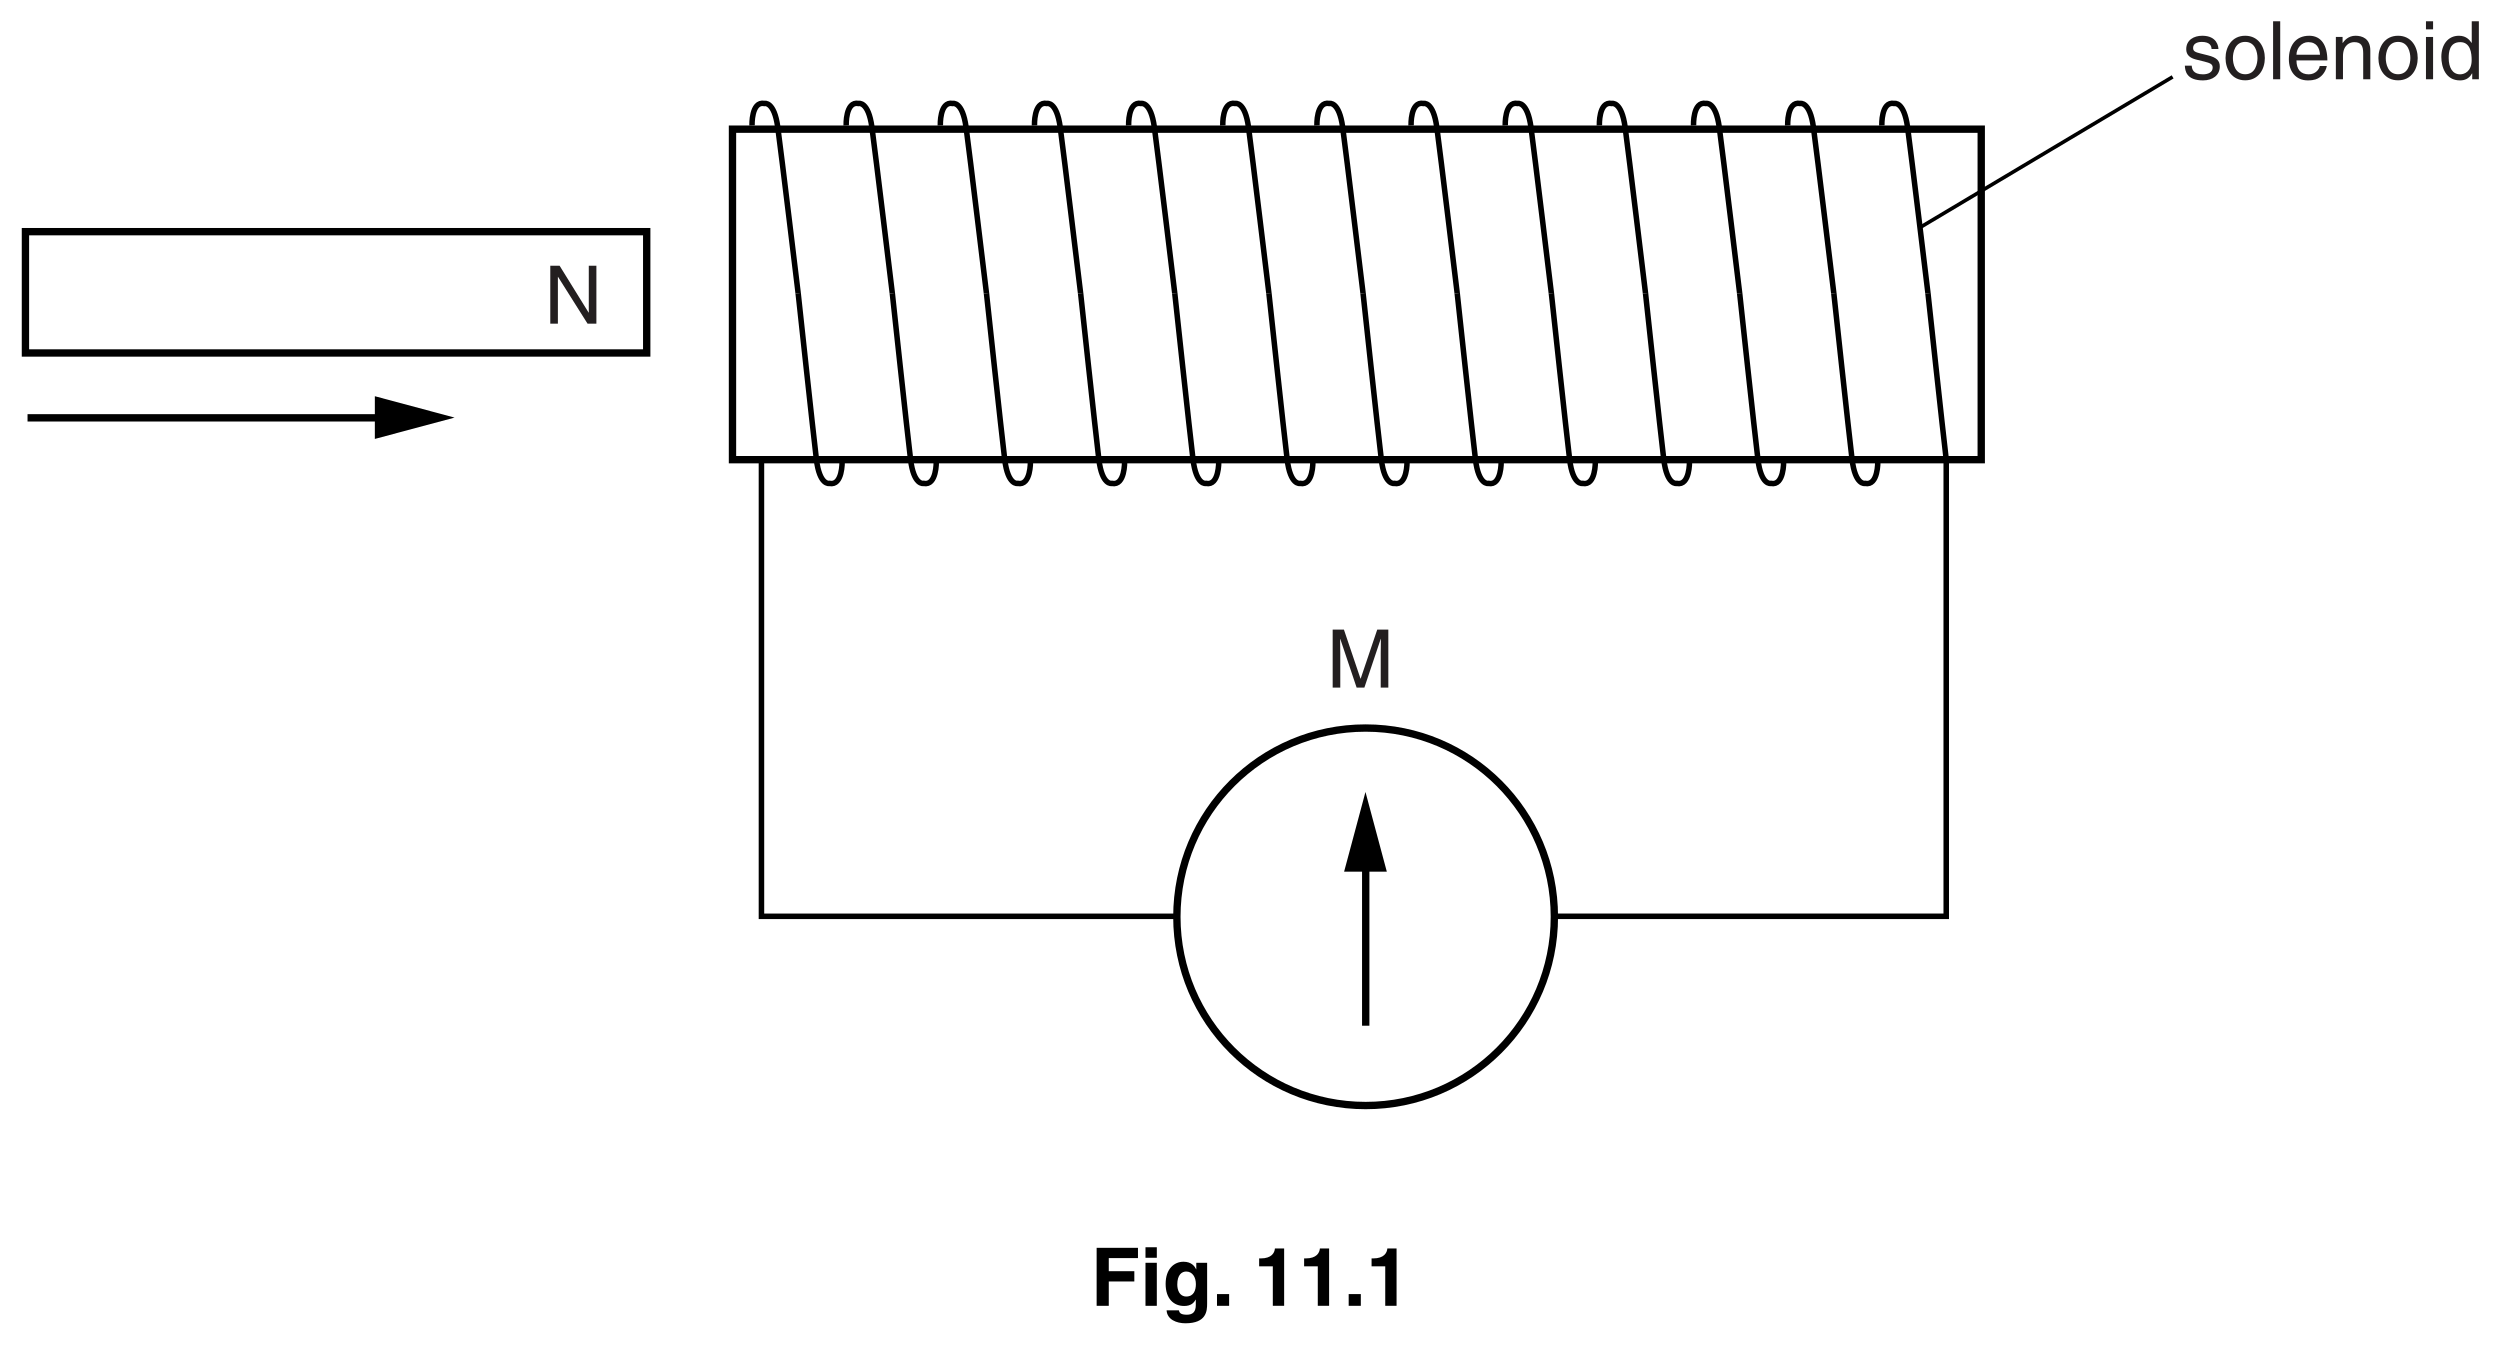
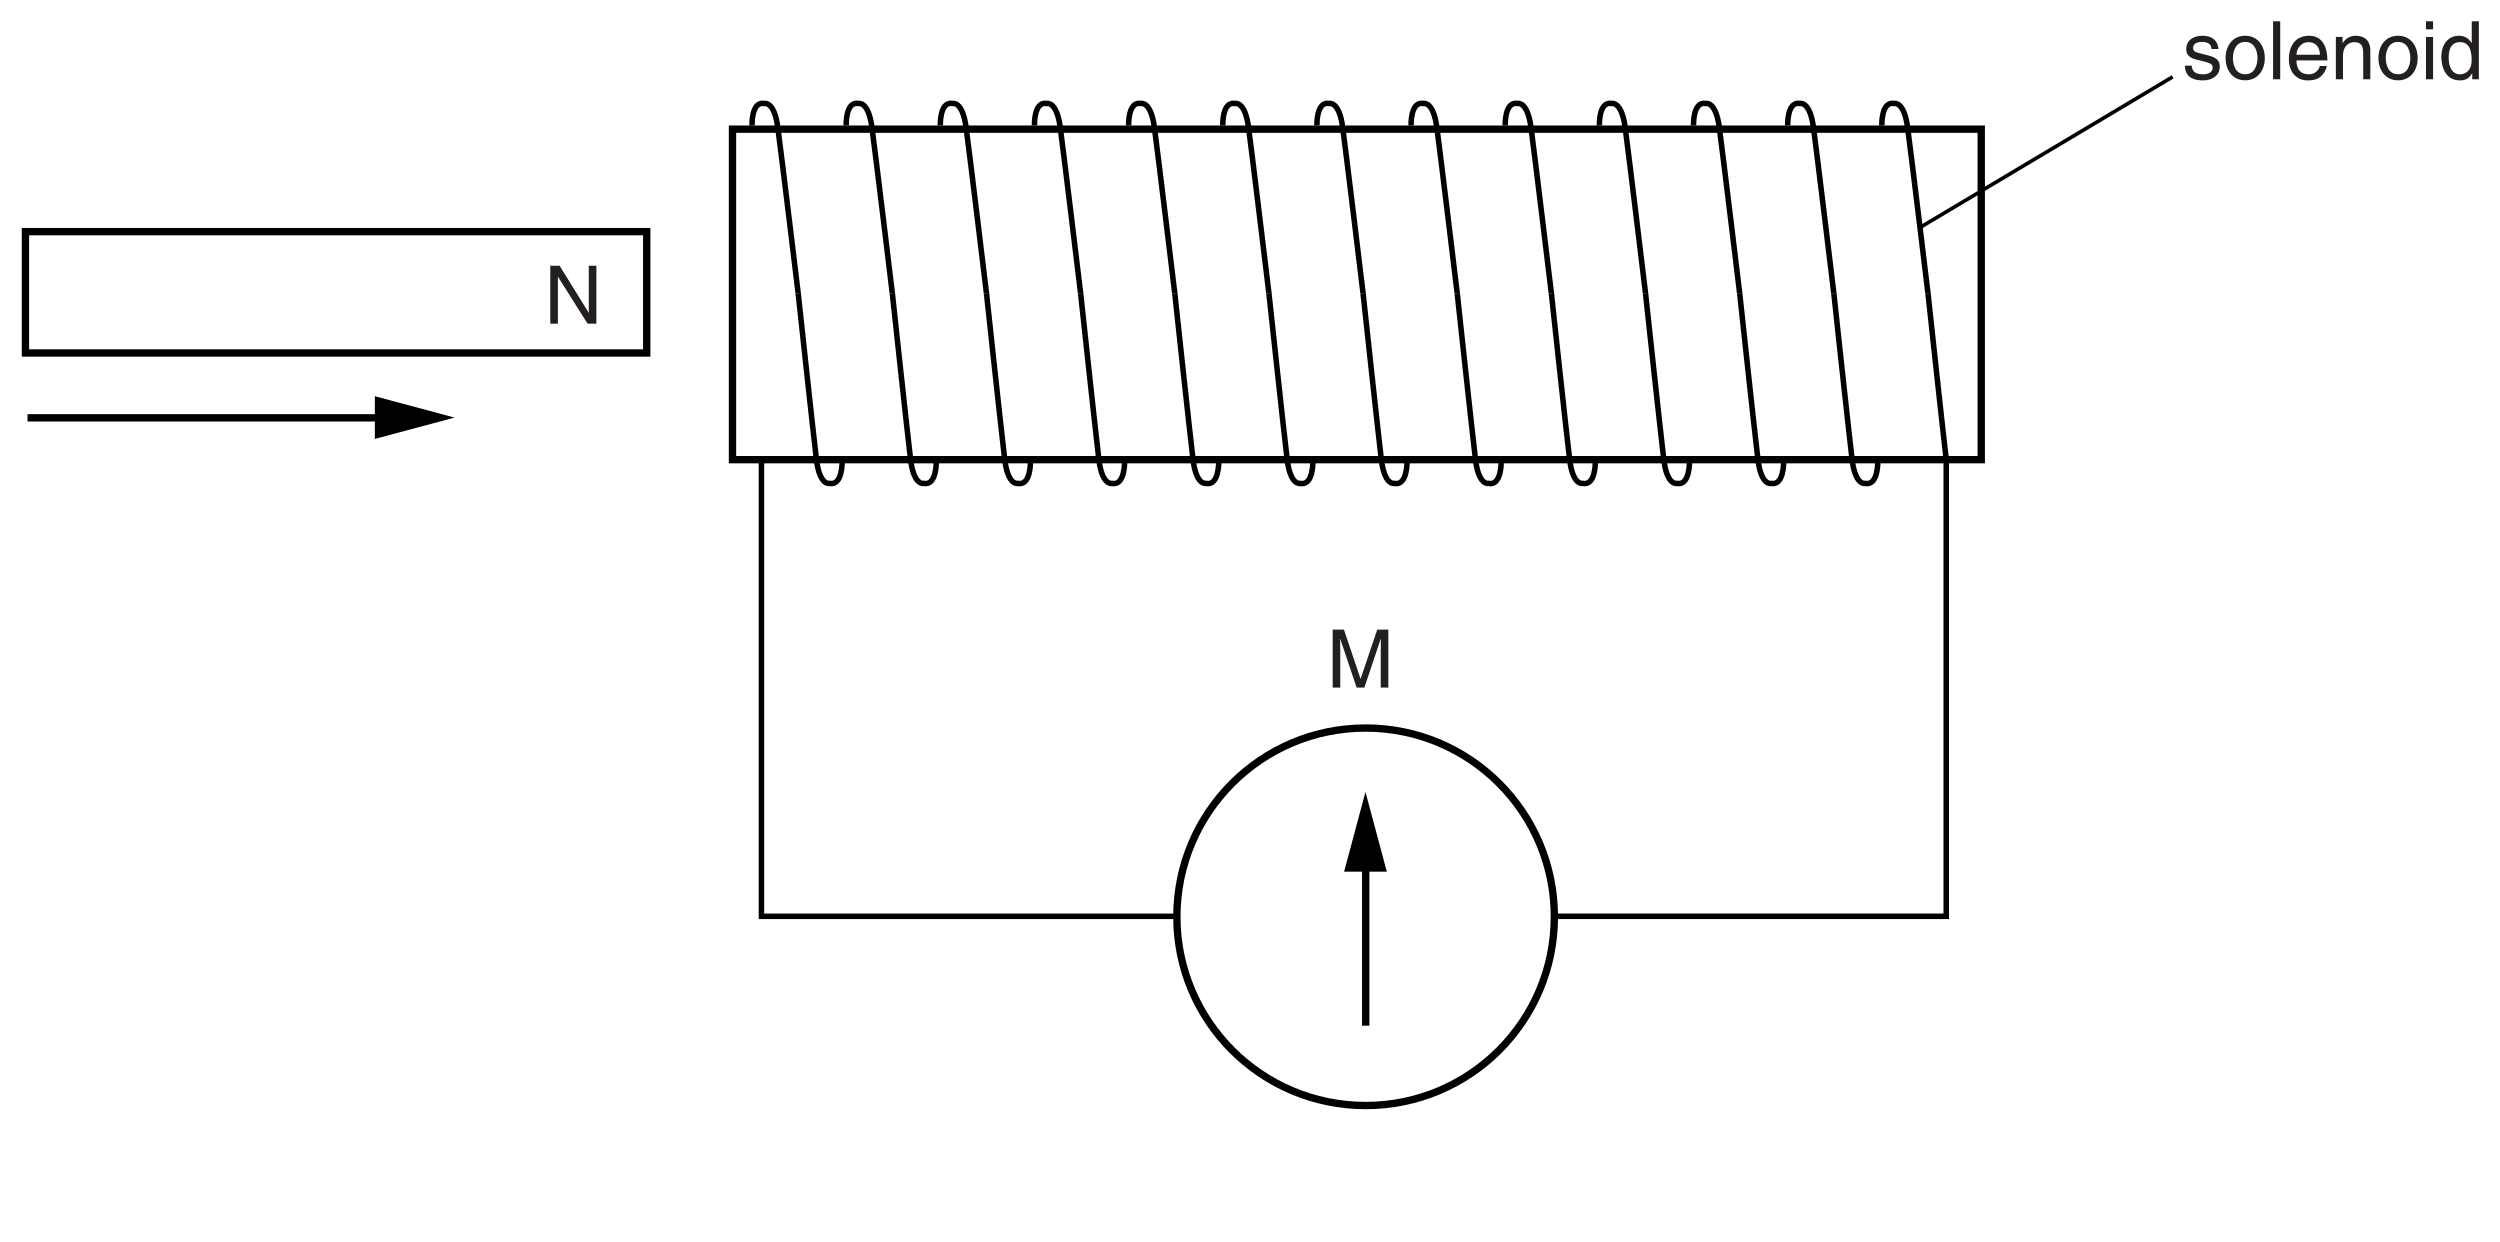
- <svg xmlns="http://www.w3.org/2000/svg" xmlns:xlink="http://www.w3.org/1999/xlink" data-id="0625_2014ON_31_q11b_fig11-1" data-width-mm="119.94" data-height-mm="64.56" data-measure="false" data-source="0625/31 ON 2014 p20" version="1.1" width="340" height="183" viewBox="0 0 340 183">
+ <svg xmlns="http://www.w3.org/2000/svg" xmlns:xlink="http://www.w3.org/1999/xlink" data-id="0625_2014ON_31_q11b_fig11-1" data-width-mm="119.94" data-height-mm="59.58" data-measure="false" data-source="0625/31 ON 2014 p20" version="1.1" width="340" height="168.893" viewBox="0 0 340 168.893">
  <defs>
    <clipPath id="clip_1">
-       <path transform="matrix(1,0,0,-1,-127.5,664)" d="M127.5 481H467.5V664H127.5Z" />
+       <path transform="matrix(1,0,0,-1,-127.499,663.999)" d="M127.5 495.106H467.5V664H127.5Z" />
    </clipPath>
    <clipPath id="clip_2">
-       <path transform="matrix(1,0,0,-1,-127.5,664)" d="M0 0H595.22V842H0Z" />
+       <path transform="matrix(1,0,0,-1,-127.499,663.999)" d="M0 0H595.22V842H0Z" />
    </clipPath>
    <path id="font_3_34" d="M.551 .137H.549L.190 .717H.075V0H.169V.579H.171L.536 0H.645V.717H.551V.137Z" />
    <path id="font_3_33" d="M.760 0V.717H.623L.418 .110H.416L.211 .717H.072V0H.166V.423C.166 .444 .164 .535 .164 .601H.166L.368 0H.464L.666 .602H.668C.668 .535 .666 .444 .666 .423V0H.760Z" />
    <path id="font_3_66" d="M.446 .374C.446 .400 .433 .538 .246 .538 .143 .538 .048 .486 .048 .371 .048 .299 .097 .262 .169 .244L.271 .219C.347 .200 .375 .186 .375 .144 .375 .086 .319 .061 .255 .061 .131 .061 .119 .127 .116 .168H.031C.034 .105 .049-.014 .256-.014 .375-.014 .463 .050 .463 .158 .463 .229 .425 .269 .316 .296L.228 .318C.160 .335 .133 .345 .133 .388 .133 .453 .210 .462 .237 .462 .348 .462 .360 .407 .361 .374H.446Z" />
    <path id="font_3_62" d="M.034 .262C.034 .127 .110-.013 .277-.013 .444-.013 .520 .127 .520 .262 .520 .397 .444 .538 .277 .538 .110 .538 .034 .397 .034 .262M.125 .262C.125 .332 .151 .462 .277 .462 .403 .462 .429 .332 .429 .262 .429 .192 .403 .062 .277 .062 .151 .062 .125 .192 .125 .262Z" />
    <path id="font_3_59" d="M.154 .717H.066V0H.154V.717Z" />
    <path id="font_3_52" d="M.420 .164C.417 .125 .368 .061 .285 .061 .184 .061 .133 .124 .133 .233H.515C.515 .418 .441 .538 .291 .538 .117 .538 .039 .409 .039 .247 .039 .096 .126-.014 .273-.014 .357-.014 .391 .005 .416 .021 .481 .065 .505 .139 .508 .164H.420M.133 .303C.133 .384 .197 .459 .278 .459 .385 .459 .419 .384 .424 .303H.133Z" />
    <path id="font_3_61" d="M.490 .356C.490 .505 .388 .538 .307 .538 .217 .538 .168 .477 .149 .449H.147V.523H.064V0H.152V.285C.152 .427 .240 .459 .291 .459 .376 .459 .402 .413 .402 .322V0H.490V.356Z" />
    <path id="font_3_56" d="M.154 .523H.066V0H.154V.523M.154 .617V.717H.066V.617H.154Z" />
    <path id="font_3_51" d="M.498 .717H.410V.456L.408 .449C.388 .479 .347 .538 .252 .538 .113 .538 .034 .424 .034 .277 .034 .152 .086-.014 .264-.014 .315-.014 .375 .001 .413 .072H.416V0H.498V.717M.125 .263C.125 .330 .132 .459 .268 .459 .395 .459 .409 .322 .409 .237 .409 .098 .322 .061 .266 .061 .170 .061 .125 .148 .125 .263Z" />
-     <path id="font_4_20" d="M.225 .301H.541V.428H.225V.590H.586V.717H.075V0H.225V.301Z" />
-     <path id="font_4_41" d="M.068 .532V0H.208V.532H.068M.208 .724H.068V.594H.208V.724Z" />
-     <path id="font_4_39" d="M.418 .532V.452H.416C.399 .487 .360 .545 .260 .545 .143 .545 .039 .455 .039 .271 .039 .086 .140-.002 .268-.002 .352-.002 .388 .036 .410 .077L.412 .075V.011C.412-.074 .376-.110 .301-.110 .220-.110 .209-.083 .203-.056H.051C.057-.169 .173-.216 .283-.216 .545-.216 .552-.063 .552 .028V.532H.418M.183 .263C.183 .386 .241 .424 .293 .424 .371 .424 .413 .354 .413 .268 .413 .196 .389 .115 .294 .115 .211 .115 .183 .195 .183 .263Z" />
-     <path id="font_4_4" d="M.213 .145H.063V0H.213V.145Z" />
-     <path id="font_4_1" d="" />
-     <path id="font_4_7" d="M.068 .488H.237V0H.377V.709H.263C.259 .656 .223 .586 .088 .586H.068V.488Z" />
  </defs>
  <g clip-path="url(#clip_1)">
    <g clip-path="url(#clip_2)">
-       <path transform="matrix(1,0,0,-1,-127.5,664)" stroke-width="1" stroke-linecap="butt" stroke-miterlimit="4" stroke-linejoin="miter" fill="none" stroke="#000000" d="M215.453 615.994H130.96V632.494H215.453ZM396.948 601.484H227.118V646.433H396.948ZM131.245 607.174H180.461" />
-       <path transform="matrix(1,0,0,-1,50.979,59.695)" d="M0 0 10.841 2.904 0 5.81" />
-       <path transform="matrix(1,0,0,-1,185.739,139.497)" stroke-width="1" stroke-linecap="butt" stroke-miterlimit="4" stroke-linejoin="miter" fill="none" stroke="#000000" d="M0 0V22.93" />
-       <path transform="matrix(1,0,0,-1,188.608,118.549)" d="M0 0-2.904 10.841-5.81 0" />
+       <path transform="matrix(1,0,0,-1,-127.499,663.999)" stroke-width="1" stroke-linecap="butt" stroke-miterlimit="4" stroke-linejoin="miter" fill="none" stroke="#000000" d="M215.453 615.994H130.96V632.494H215.453ZM396.948 601.484H227.118V646.433H396.948ZM131.245 607.174H180.461" />
+       <path transform="matrix(1,0,0,-1,50.980,59.694)" d="M0 0 10.841 2.904 0 5.81" />
+       <path transform="matrix(1,0,0,-1,185.739,139.496)" stroke-width="1" stroke-linecap="butt" stroke-miterlimit="4" stroke-linejoin="miter" fill="none" stroke="#000000" d="M0 0V22.93" />
+       <path transform="matrix(1,0,0,-1,188.608,118.548)" d="M0 0-2.904 10.841-5.81 0" />
      <use data-text="N" xlink:href="#font_3_34" transform="matrix(11,0,0,-11,74.014,44.023)" fill="#231f20" />
-       <path transform="matrix(1,0,0,-1,102.276,17.067)" stroke-width=".75" stroke-linecap="butt" stroke-miterlimit="4" stroke-linejoin="miter" fill="none" stroke="#000000" d="M0 0C0 0-.12 3.342 1.689 2.996 1.689 2.996 3.016 3.341 3.499-.23 3.982-3.803 6.274-22.814 6.274-22.814" />
-       <path transform="matrix(1,0,0,-1,114.529,62.768)" stroke-width=".75" stroke-linecap="butt" stroke-miterlimit="4" stroke-linejoin="miter" fill="none" stroke="#000000" d="M0 0C0 0 .077-3.343-1.728-2.976-1.728-2.976-3.059-3.306-3.496 .272-3.932 3.849-5.979 22.887-5.979 22.887" />
-       <path transform="matrix(1,0,0,-1,115.080,17.067)" stroke-width=".75" stroke-linecap="butt" stroke-miterlimit="4" stroke-linejoin="miter" fill="none" stroke="#000000" d="M0 0C0 0-.12 3.342 1.689 2.996 1.689 2.996 3.016 3.341 3.499-.23 3.982-3.803 6.274-22.814 6.274-22.814" />
-       <path transform="matrix(1,0,0,-1,127.333,62.768)" stroke-width=".75" stroke-linecap="butt" stroke-miterlimit="4" stroke-linejoin="miter" fill="none" stroke="#000000" d="M0 0C0 0 .077-3.343-1.728-2.976-1.728-2.976-3.059-3.306-3.496 .272-3.932 3.849-5.979 22.887-5.979 22.887" />
-       <path transform="matrix(1,0,0,-1,127.884,17.067)" stroke-width=".75" stroke-linecap="butt" stroke-miterlimit="4" stroke-linejoin="miter" fill="none" stroke="#000000" d="M0 0C0 0-.12 3.342 1.689 2.996 1.689 2.996 3.016 3.341 3.499-.23 3.982-3.803 6.274-22.814 6.274-22.814" />
-       <path transform="matrix(1,0,0,-1,140.138,62.768)" stroke-width=".75" stroke-linecap="butt" stroke-miterlimit="4" stroke-linejoin="miter" fill="none" stroke="#000000" d="M0 0C0 0 .076-3.343-1.729-2.976-1.729-2.976-3.06-3.306-3.496 .272-3.933 3.849-5.979 22.887-5.979 22.887" />
+       <path transform="matrix(1,0,0,-1,102.277,17.067)" stroke-width=".75" stroke-linecap="butt" stroke-miterlimit="4" stroke-linejoin="miter" fill="none" stroke="#000000" d="M0 0C0 0-.12 3.342 1.689 2.996 1.689 2.996 3.016 3.341 3.499-.23 3.982-3.803 6.274-22.814 6.274-22.814" />
+       <path transform="matrix(1,0,0,-1,114.530,62.768)" stroke-width=".75" stroke-linecap="butt" stroke-miterlimit="4" stroke-linejoin="miter" fill="none" stroke="#000000" d="M0 0C0 0 .077-3.343-1.728-2.976-1.728-2.976-3.059-3.306-3.496 .272-3.932 3.849-5.979 22.887-5.979 22.887" />
+       <path transform="matrix(1,0,0,-1,115.081,17.067)" stroke-width=".75" stroke-linecap="butt" stroke-miterlimit="4" stroke-linejoin="miter" fill="none" stroke="#000000" d="M0 0C0 0-.12 3.342 1.689 2.996 1.689 2.996 3.016 3.341 3.499-.23 3.982-3.803 6.274-22.814 6.274-22.814" />
+       <path transform="matrix(1,0,0,-1,127.334,62.768)" stroke-width=".75" stroke-linecap="butt" stroke-miterlimit="4" stroke-linejoin="miter" fill="none" stroke="#000000" d="M0 0C0 0 .077-3.343-1.728-2.976-1.728-2.976-3.059-3.306-3.496 .272-3.932 3.849-5.979 22.887-5.979 22.887" />
+       <path transform="matrix(1,0,0,-1,127.885,17.067)" stroke-width=".75" stroke-linecap="butt" stroke-miterlimit="4" stroke-linejoin="miter" fill="none" stroke="#000000" d="M0 0C0 0-.12 3.342 1.689 2.996 1.689 2.996 3.016 3.341 3.499-.23 3.982-3.803 6.274-22.814 6.274-22.814" />
+       <path transform="matrix(1,0,0,-1,140.139,62.768)" stroke-width=".75" stroke-linecap="butt" stroke-miterlimit="4" stroke-linejoin="miter" fill="none" stroke="#000000" d="M0 0C0 0 .076-3.343-1.729-2.976-1.729-2.976-3.06-3.306-3.496 .272-3.933 3.849-5.979 22.887-5.979 22.887" />
      <path transform="matrix(1,0,0,-1,140.689,17.067)" stroke-width=".75" stroke-linecap="butt" stroke-miterlimit="4" stroke-linejoin="miter" fill="none" stroke="#000000" d="M0 0C0 0-.12 3.342 1.689 2.996 1.689 2.996 3.016 3.341 3.499-.23 3.982-3.803 6.274-22.814 6.274-22.814" />
      <path transform="matrix(1,0,0,-1,152.943,62.768)" stroke-width=".75" stroke-linecap="butt" stroke-miterlimit="4" stroke-linejoin="miter" fill="none" stroke="#000000" d="M0 0C0 0 .077-3.343-1.728-2.976-1.728-2.976-3.059-3.306-3.496 .272-3.932 3.849-5.979 22.887-5.979 22.887" />
-       <path transform="matrix(1,0,0,-1,153.493,17.067)" stroke-width=".75" stroke-linecap="butt" stroke-miterlimit="4" stroke-linejoin="miter" fill="none" stroke="#000000" d="M0 0C0 0-.121 3.342 1.689 2.996 1.689 2.996 3.016 3.341 3.499-.23 3.982-3.803 6.274-22.814 6.274-22.814" />
+       <path transform="matrix(1,0,0,-1,153.494,17.067)" stroke-width=".75" stroke-linecap="butt" stroke-miterlimit="4" stroke-linejoin="miter" fill="none" stroke="#000000" d="M0 0C0 0-.121 3.342 1.689 2.996 1.689 2.996 3.016 3.341 3.499-.23 3.982-3.803 6.274-22.814 6.274-22.814" />
      <path transform="matrix(1,0,0,-1,165.747,62.768)" stroke-width=".75" stroke-linecap="butt" stroke-miterlimit="4" stroke-linejoin="miter" fill="none" stroke="#000000" d="M0 0C0 0 .077-3.343-1.728-2.976-1.728-2.976-3.06-3.306-3.495 .272-3.933 3.849-5.979 22.887-5.979 22.887" />
-       <path transform="matrix(1,0,0,-1,166.297,17.067)" stroke-width=".75" stroke-linecap="butt" stroke-miterlimit="4" stroke-linejoin="miter" fill="none" stroke="#000000" d="M0 0C0 0-.12 3.342 1.69 2.996 1.69 2.996 3.017 3.341 3.499-.23 3.981-3.803 6.274-22.814 6.274-22.814" />
+       <path transform="matrix(1,0,0,-1,166.298,17.067)" stroke-width=".75" stroke-linecap="butt" stroke-miterlimit="4" stroke-linejoin="miter" fill="none" stroke="#000000" d="M0 0C0 0-.12 3.342 1.69 2.996 1.69 2.996 3.017 3.341 3.499-.23 3.981-3.803 6.274-22.814 6.274-22.814" />
      <path transform="matrix(1,0,0,-1,178.551,62.768)" stroke-width=".75" stroke-linecap="butt" stroke-miterlimit="4" stroke-linejoin="miter" fill="none" stroke="#000000" d="M0 0C0 0 .078-3.343-1.727-2.976-1.727-2.976-3.059-3.306-3.494 .272-3.932 3.849-5.979 22.887-5.979 22.887" />
      <path transform="matrix(1,0,0,-1,179.101,17.067)" stroke-width=".75" stroke-linecap="butt" stroke-miterlimit="4" stroke-linejoin="miter" fill="none" stroke="#000000" d="M0 0C0 0-.119 3.342 1.691 2.996 1.691 2.996 3.018 3.341 3.5-.23 3.982-3.803 6.275-22.814 6.275-22.814" />
      <path transform="matrix(1,0,0,-1,191.355,62.768)" stroke-width=".75" stroke-linecap="butt" stroke-miterlimit="4" stroke-linejoin="miter" fill="none" stroke="#000000" d="M0 0C0 0 .078-3.343-1.727-2.976-1.727-2.976-3.059-3.306-3.494 .272-3.932 3.849-5.979 22.887-5.979 22.887" />
-       <path transform="matrix(1,0,0,-1,191.905,17.067)" stroke-width=".75" stroke-linecap="butt" stroke-miterlimit="4" stroke-linejoin="miter" fill="none" stroke="#000000" d="M0 0C0 0-.119 3.342 1.691 2.996 1.691 2.996 3.018 3.341 3.5-.23 3.982-3.803 6.275-22.814 6.275-22.814" />
-       <path transform="matrix(1,0,0,-1,204.159,62.768)" stroke-width=".75" stroke-linecap="butt" stroke-miterlimit="4" stroke-linejoin="miter" fill="none" stroke="#000000" d="M0 0C0 0 .078-3.343-1.727-2.976-1.727-2.976-3.059-3.306-3.494 .272-3.932 3.849-5.979 22.887-5.979 22.887" />
-       <path transform="matrix(1,0,0,-1,204.710,17.067)" stroke-width=".75" stroke-linecap="butt" stroke-miterlimit="4" stroke-linejoin="miter" fill="none" stroke="#000000" d="M0 0C0 0-.119 3.342 1.691 2.996 1.691 2.996 3.018 3.341 3.5-.23 3.982-3.803 6.275-22.814 6.275-22.814" />
-       <path transform="matrix(1,0,0,-1,216.964,62.768)" stroke-width=".75" stroke-linecap="butt" stroke-miterlimit="4" stroke-linejoin="miter" fill="none" stroke="#000000" d="M0 0C0 0 .078-3.343-1.727-2.976-1.727-2.976-3.059-3.306-3.494 .272-3.932 3.849-5.979 22.887-5.979 22.887" />
-       <path transform="matrix(1,0,0,-1,217.515,17.067)" stroke-width=".75" stroke-linecap="butt" stroke-miterlimit="4" stroke-linejoin="miter" fill="none" stroke="#000000" d="M0 0C0 0-.12 3.342 1.69 2.996 1.69 2.996 3.017 3.341 3.5-.23 3.982-3.803 6.275-22.814 6.275-22.814" />
-       <path transform="matrix(1,0,0,-1,229.768,62.768)" stroke-width=".75" stroke-linecap="butt" stroke-miterlimit="4" stroke-linejoin="miter" fill="none" stroke="#000000" d="M0 0C0 0 .078-3.343-1.727-2.976-1.727-2.976-3.059-3.306-3.494 .272-3.932 3.849-5.979 22.887-5.979 22.887" />
-       <path transform="matrix(1,0,0,-1,230.319,17.067)" stroke-width=".75" stroke-linecap="butt" stroke-miterlimit="4" stroke-linejoin="miter" fill="none" stroke="#000000" d="M0 0C0 0-.119 3.342 1.691 2.996 1.691 2.996 3.018 3.341 3.5-.23 3.982-3.803 6.275-22.814 6.275-22.814" />
-       <path transform="matrix(1,0,0,-1,242.573,62.768)" stroke-width=".75" stroke-linecap="butt" stroke-miterlimit="4" stroke-linejoin="miter" fill="none" stroke="#000000" d="M0 0C0 0 .078-3.343-1.727-2.976-1.727-2.976-3.059-3.306-3.494 .272-3.932 3.849-5.979 22.887-5.979 22.887" />
-       <path transform="matrix(1,0,0,-1,243.124,17.067)" stroke-width=".75" stroke-linecap="butt" stroke-miterlimit="4" stroke-linejoin="miter" fill="none" stroke="#000000" d="M0 0C0 0-.119 3.342 1.691 2.996 1.691 2.996 3.018 3.341 3.5-.23 3.982-3.803 6.275-22.814 6.275-22.814" />
-       <path transform="matrix(1,0,0,-1,255.378,62.768)" stroke-width=".75" stroke-linecap="butt" stroke-miterlimit="4" stroke-linejoin="miter" fill="none" stroke="#000000" d="M0 0C0 0 .078-3.343-1.727-2.976-1.727-2.976-3.059-3.306-3.494 .272-3.932 3.849-5.979 22.887-5.979 22.887" />
-       <path transform="matrix(1,0,0,-1,255.928,17.067)" stroke-width=".75" stroke-linecap="butt" stroke-miterlimit="4" stroke-linejoin="miter" fill="none" stroke="#000000" d="M0 0C0 0-.119 3.342 1.691 2.996 1.691 2.996 3.018 3.341 3.5-.23 3.982-3.803 6.275-22.814 6.275-22.814" />
-       <path transform="matrix(1,0,0,-1,262.204,39.881)" stroke-width=".75" stroke-linecap="butt" stroke-miterlimit="4" stroke-linejoin="miter" fill="none" stroke="#000000" d="M0 0C0 0 2.047-19.038 2.484-22.615V-84.738H-50.943" />
+       <path transform="matrix(1,0,0,-1,191.906,17.067)" stroke-width=".75" stroke-linecap="butt" stroke-miterlimit="4" stroke-linejoin="miter" fill="none" stroke="#000000" d="M0 0C0 0-.119 3.342 1.691 2.996 1.691 2.996 3.018 3.341 3.5-.23 3.982-3.803 6.275-22.814 6.275-22.814" />
+       <path transform="matrix(1,0,0,-1,204.160,62.768)" stroke-width=".75" stroke-linecap="butt" stroke-miterlimit="4" stroke-linejoin="miter" fill="none" stroke="#000000" d="M0 0C0 0 .078-3.343-1.727-2.976-1.727-2.976-3.059-3.306-3.494 .272-3.932 3.849-5.979 22.887-5.979 22.887" />
+       <path transform="matrix(1,0,0,-1,204.711,17.067)" stroke-width=".75" stroke-linecap="butt" stroke-miterlimit="4" stroke-linejoin="miter" fill="none" stroke="#000000" d="M0 0C0 0-.119 3.342 1.691 2.996 1.691 2.996 3.018 3.341 3.5-.23 3.982-3.803 6.275-22.814 6.275-22.814" />
+       <path transform="matrix(1,0,0,-1,216.965,62.768)" stroke-width=".75" stroke-linecap="butt" stroke-miterlimit="4" stroke-linejoin="miter" fill="none" stroke="#000000" d="M0 0C0 0 .078-3.343-1.727-2.976-1.727-2.976-3.059-3.306-3.494 .272-3.932 3.849-5.979 22.887-5.979 22.887" />
+       <path transform="matrix(1,0,0,-1,217.516,17.067)" stroke-width=".75" stroke-linecap="butt" stroke-miterlimit="4" stroke-linejoin="miter" fill="none" stroke="#000000" d="M0 0C0 0-.12 3.342 1.69 2.996 1.69 2.996 3.017 3.341 3.5-.23 3.982-3.803 6.275-22.814 6.275-22.814" />
+       <path transform="matrix(1,0,0,-1,229.769,62.768)" stroke-width=".75" stroke-linecap="butt" stroke-miterlimit="4" stroke-linejoin="miter" fill="none" stroke="#000000" d="M0 0C0 0 .078-3.343-1.727-2.976-1.727-2.976-3.059-3.306-3.494 .272-3.932 3.849-5.979 22.887-5.979 22.887" />
+       <path transform="matrix(1,0,0,-1,230.32,17.067)" stroke-width=".75" stroke-linecap="butt" stroke-miterlimit="4" stroke-linejoin="miter" fill="none" stroke="#000000" d="M0 0C0 0-.119 3.342 1.691 2.996 1.691 2.996 3.018 3.341 3.5-.23 3.982-3.803 6.275-22.814 6.275-22.814" />
+       <path transform="matrix(1,0,0,-1,242.574,62.768)" stroke-width=".75" stroke-linecap="butt" stroke-miterlimit="4" stroke-linejoin="miter" fill="none" stroke="#000000" d="M0 0C0 0 .078-3.343-1.727-2.976-1.727-2.976-3.059-3.306-3.494 .272-3.932 3.849-5.979 22.887-5.979 22.887" />
+       <path transform="matrix(1,0,0,-1,243.125,17.067)" stroke-width=".75" stroke-linecap="butt" stroke-miterlimit="4" stroke-linejoin="miter" fill="none" stroke="#000000" d="M0 0C0 0-.119 3.342 1.691 2.996 1.691 2.996 3.018 3.341 3.5-.23 3.982-3.803 6.275-22.814 6.275-22.814" />
+       <path transform="matrix(1,0,0,-1,255.379,62.768)" stroke-width=".75" stroke-linecap="butt" stroke-miterlimit="4" stroke-linejoin="miter" fill="none" stroke="#000000" d="M0 0C0 0 .078-3.343-1.727-2.976-1.727-2.976-3.059-3.306-3.494 .272-3.932 3.849-5.979 22.887-5.979 22.887" />
+       <path transform="matrix(1,0,0,-1,255.929,17.067)" stroke-width=".75" stroke-linecap="butt" stroke-miterlimit="4" stroke-linejoin="miter" fill="none" stroke="#000000" d="M0 0C0 0-.119 3.342 1.691 2.996 1.691 2.996 3.018 3.341 3.5-.23 3.982-3.803 6.275-22.814 6.275-22.814" />
+       <path transform="matrix(1,0,0,-1,262.205,39.881)" stroke-width=".75" stroke-linecap="butt" stroke-miterlimit="4" stroke-linejoin="miter" fill="none" stroke="#000000" d="M0 0C0 0 2.047-19.038 2.484-22.615V-84.738H-50.943" />
      <path transform="matrix(1,0,0,-1,103.557,62.954)" stroke-width=".75" stroke-linecap="butt" stroke-miterlimit="4" stroke-linejoin="miter" fill="none" stroke="#000000" d="M0 0V-61.665H56.642" />
-       <path transform="matrix(1,0,0,-1,211.394,124.683)" stroke-width="1" stroke-linecap="butt" stroke-miterlimit="4" stroke-linejoin="miter" fill="none" stroke="#000000" d="M0 0C0-14.177-11.493-25.67-25.67-25.67-39.847-25.67-51.34-14.177-51.34 0-51.34 14.177-39.847 25.67-25.67 25.67-11.493 25.67 0 14.177 0 0Z" />
+       <path transform="matrix(1,0,0,-1,211.394,124.682)" stroke-width="1" stroke-linecap="butt" stroke-miterlimit="4" stroke-linejoin="miter" fill="none" stroke="#000000" d="M0 0C0-14.177-11.493-25.67-25.67-25.67-39.847-25.67-51.34-14.177-51.34 0-51.34 14.177-39.847 25.67-25.67 25.67-11.493 25.67 0 14.177 0 0Z" />
      <use data-text="M" xlink:href="#font_3_33" transform="matrix(11,0,0,-11,180.452,93.511)" fill="#231f20" />
      <use data-text="s" xlink:href="#font_3_66" transform="matrix(11,0,0,-11,296.799,10.780)" fill="#231f20" />
      <use data-text="o" xlink:href="#font_3_62" transform="matrix(11,0,0,-11,302.299,10.780)" fill="#231f20" />
      <use data-text="l" xlink:href="#font_3_59" transform="matrix(11,0,0,-11,308.415,10.780)" fill="#231f20" />
      <use data-text="e" xlink:href="#font_3_52" transform="matrix(11,0,0,-11,310.857,10.780)" fill="#231f20" />
      <use data-text="n" xlink:href="#font_3_61" transform="matrix(11,0,0,-11,316.973,10.780)" fill="#231f20" />
      <use data-text="o" xlink:href="#font_3_62" transform="matrix(11,0,0,-11,323.089,10.780)" fill="#231f20" />
      <use data-text="i" xlink:href="#font_3_56" transform="matrix(11,0,0,-11,329.205,10.780)" fill="#231f20" />
      <use data-text="d" xlink:href="#font_3_51" transform="matrix(11,0,0,-11,331.647,10.780)" fill="#231f20" />
-       <path transform="matrix(1,0,0,-1,295.476,10.455)" stroke-width=".5" stroke-linecap="butt" stroke-miterlimit="4" stroke-linejoin="miter" fill="none" stroke="#000000" d="M0 0-34.249-20.418" />
-       <use data-text="F" xlink:href="#font_4_20" transform="matrix(11,0,0,-11,148.318,177.591)" />
-       <use data-text="i" xlink:href="#font_4_41" transform="matrix(11,0,0,-11,155.039,177.591)" />
-       <use data-text="g" xlink:href="#font_4_39" transform="matrix(11,0,0,-11,158.097,177.591)" />
-       <use data-text="." xlink:href="#font_4_4" transform="matrix(11,0,0,-11,164.818,177.591)" />
-       <use data-text="1" xlink:href="#font_4_7" transform="matrix(11,0,0,-11,170.496,177.591)" />
-       <use data-text="1" xlink:href="#font_4_7" transform="matrix(11,0,0,-11,176.612,177.591)" />
-       <use data-text="." xlink:href="#font_4_4" transform="matrix(11,0,0,-11,182.728,177.591)" />
-       <use data-text="1" xlink:href="#font_4_7" transform="matrix(11,0,0,-11,185.786,177.591)" />
+       <path transform="matrix(1,0,0,-1,295.477,10.454)" stroke-width=".5" stroke-linecap="butt" stroke-miterlimit="4" stroke-linejoin="miter" fill="none" stroke="#000000" d="M0 0-34.249-20.418" />
    </g>
  </g>
</svg>
